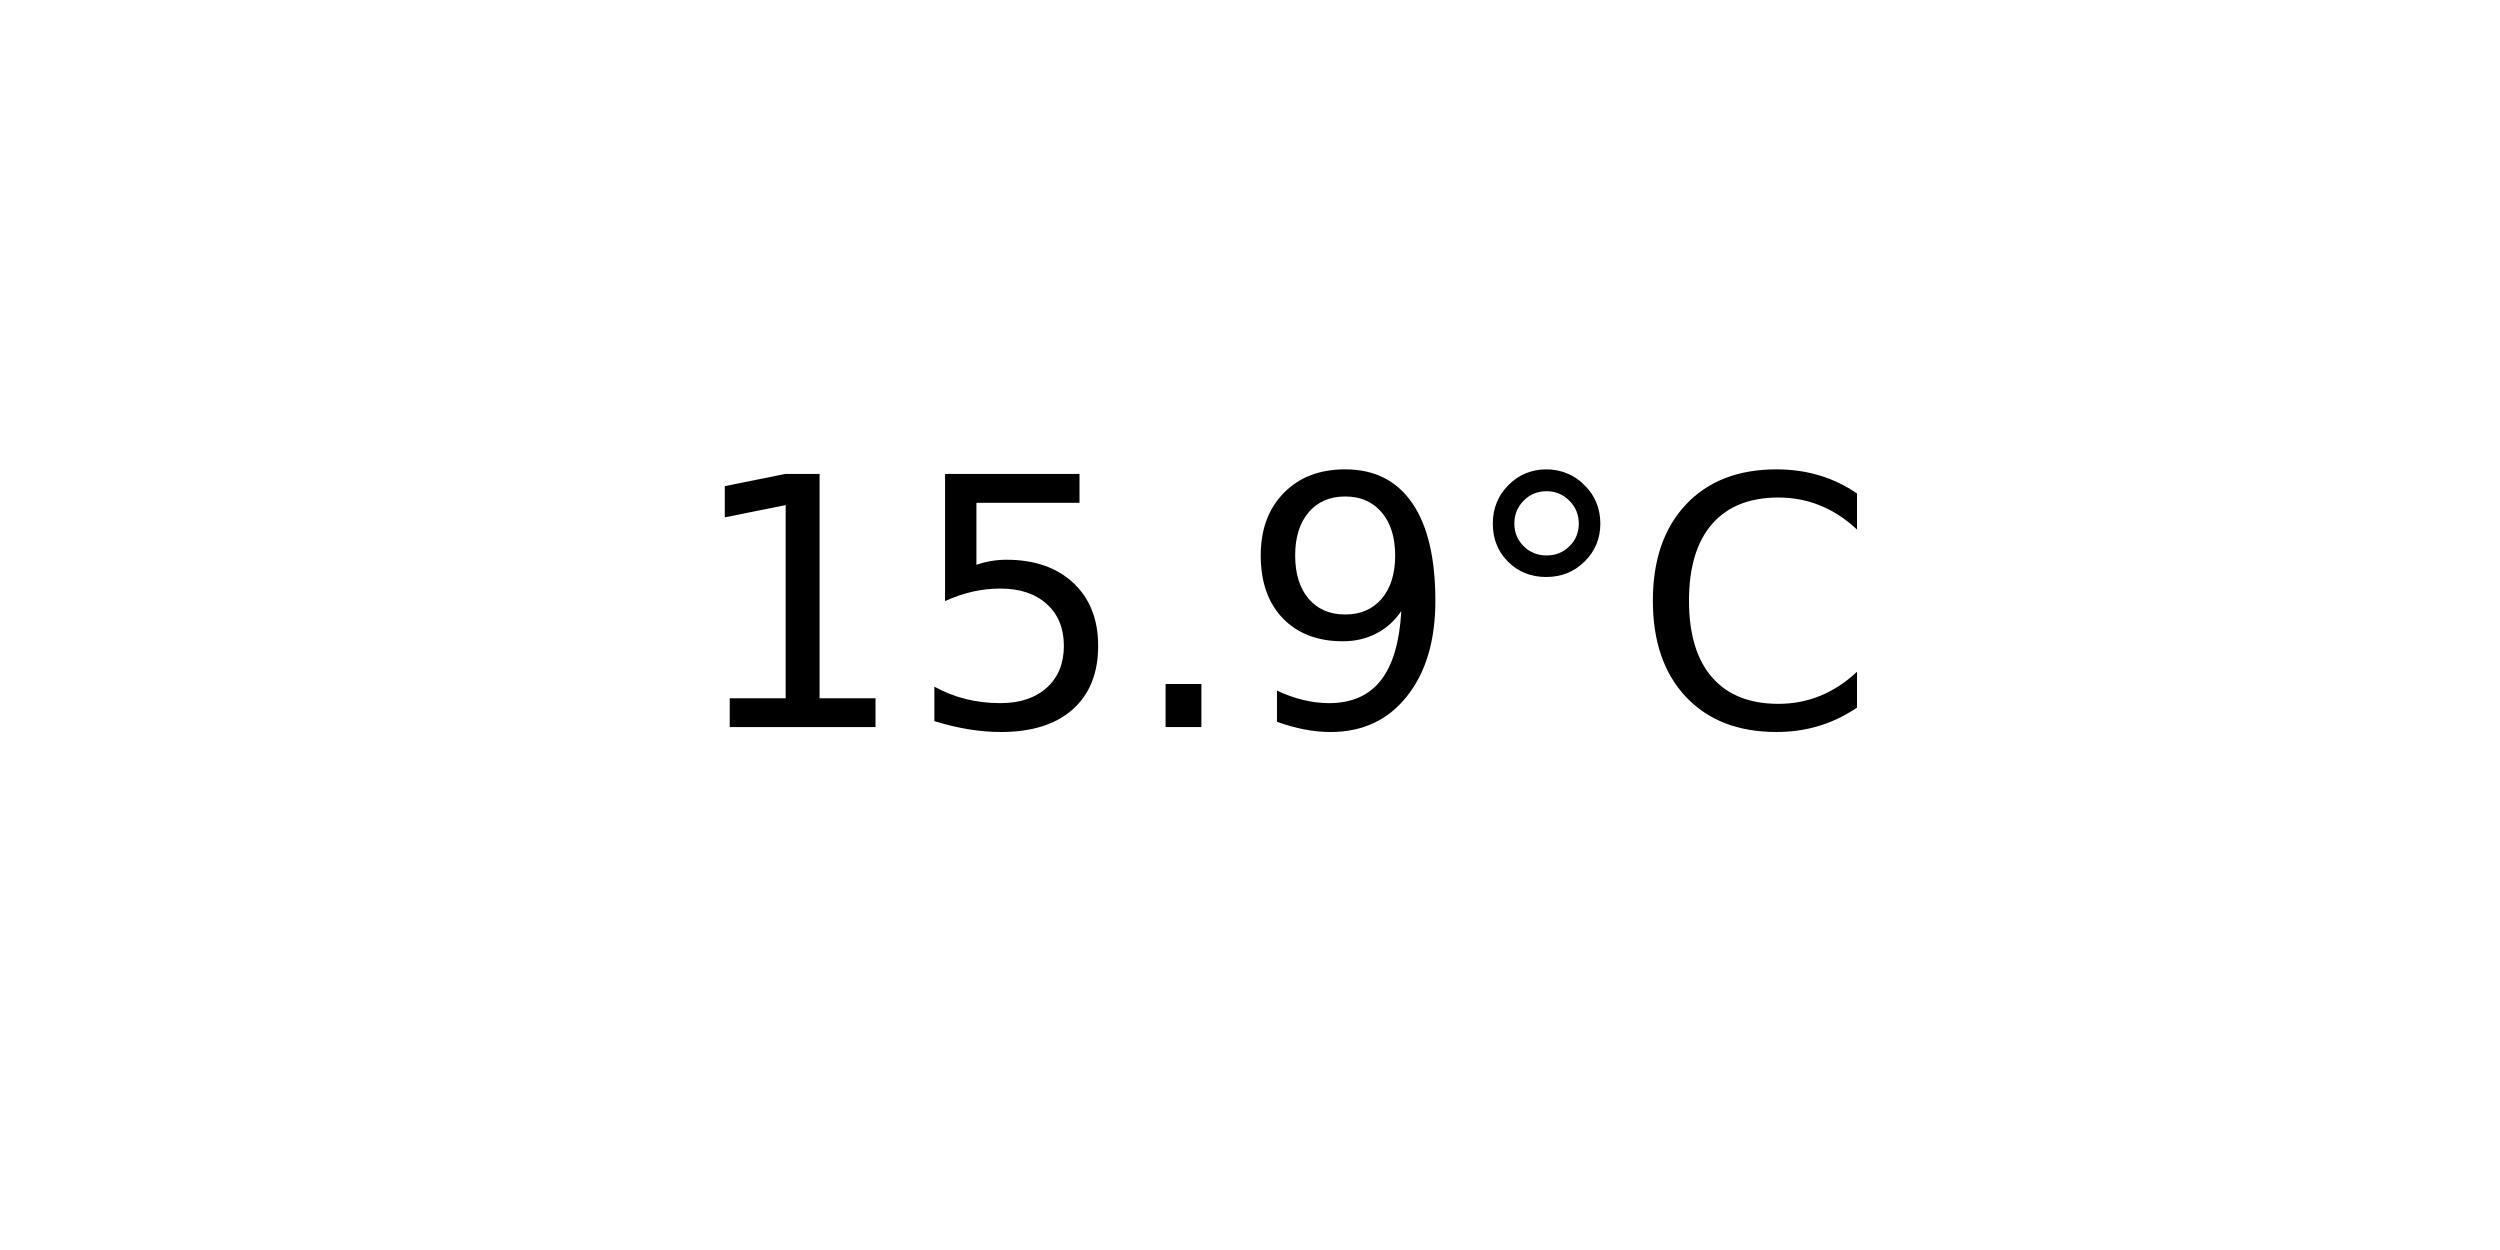
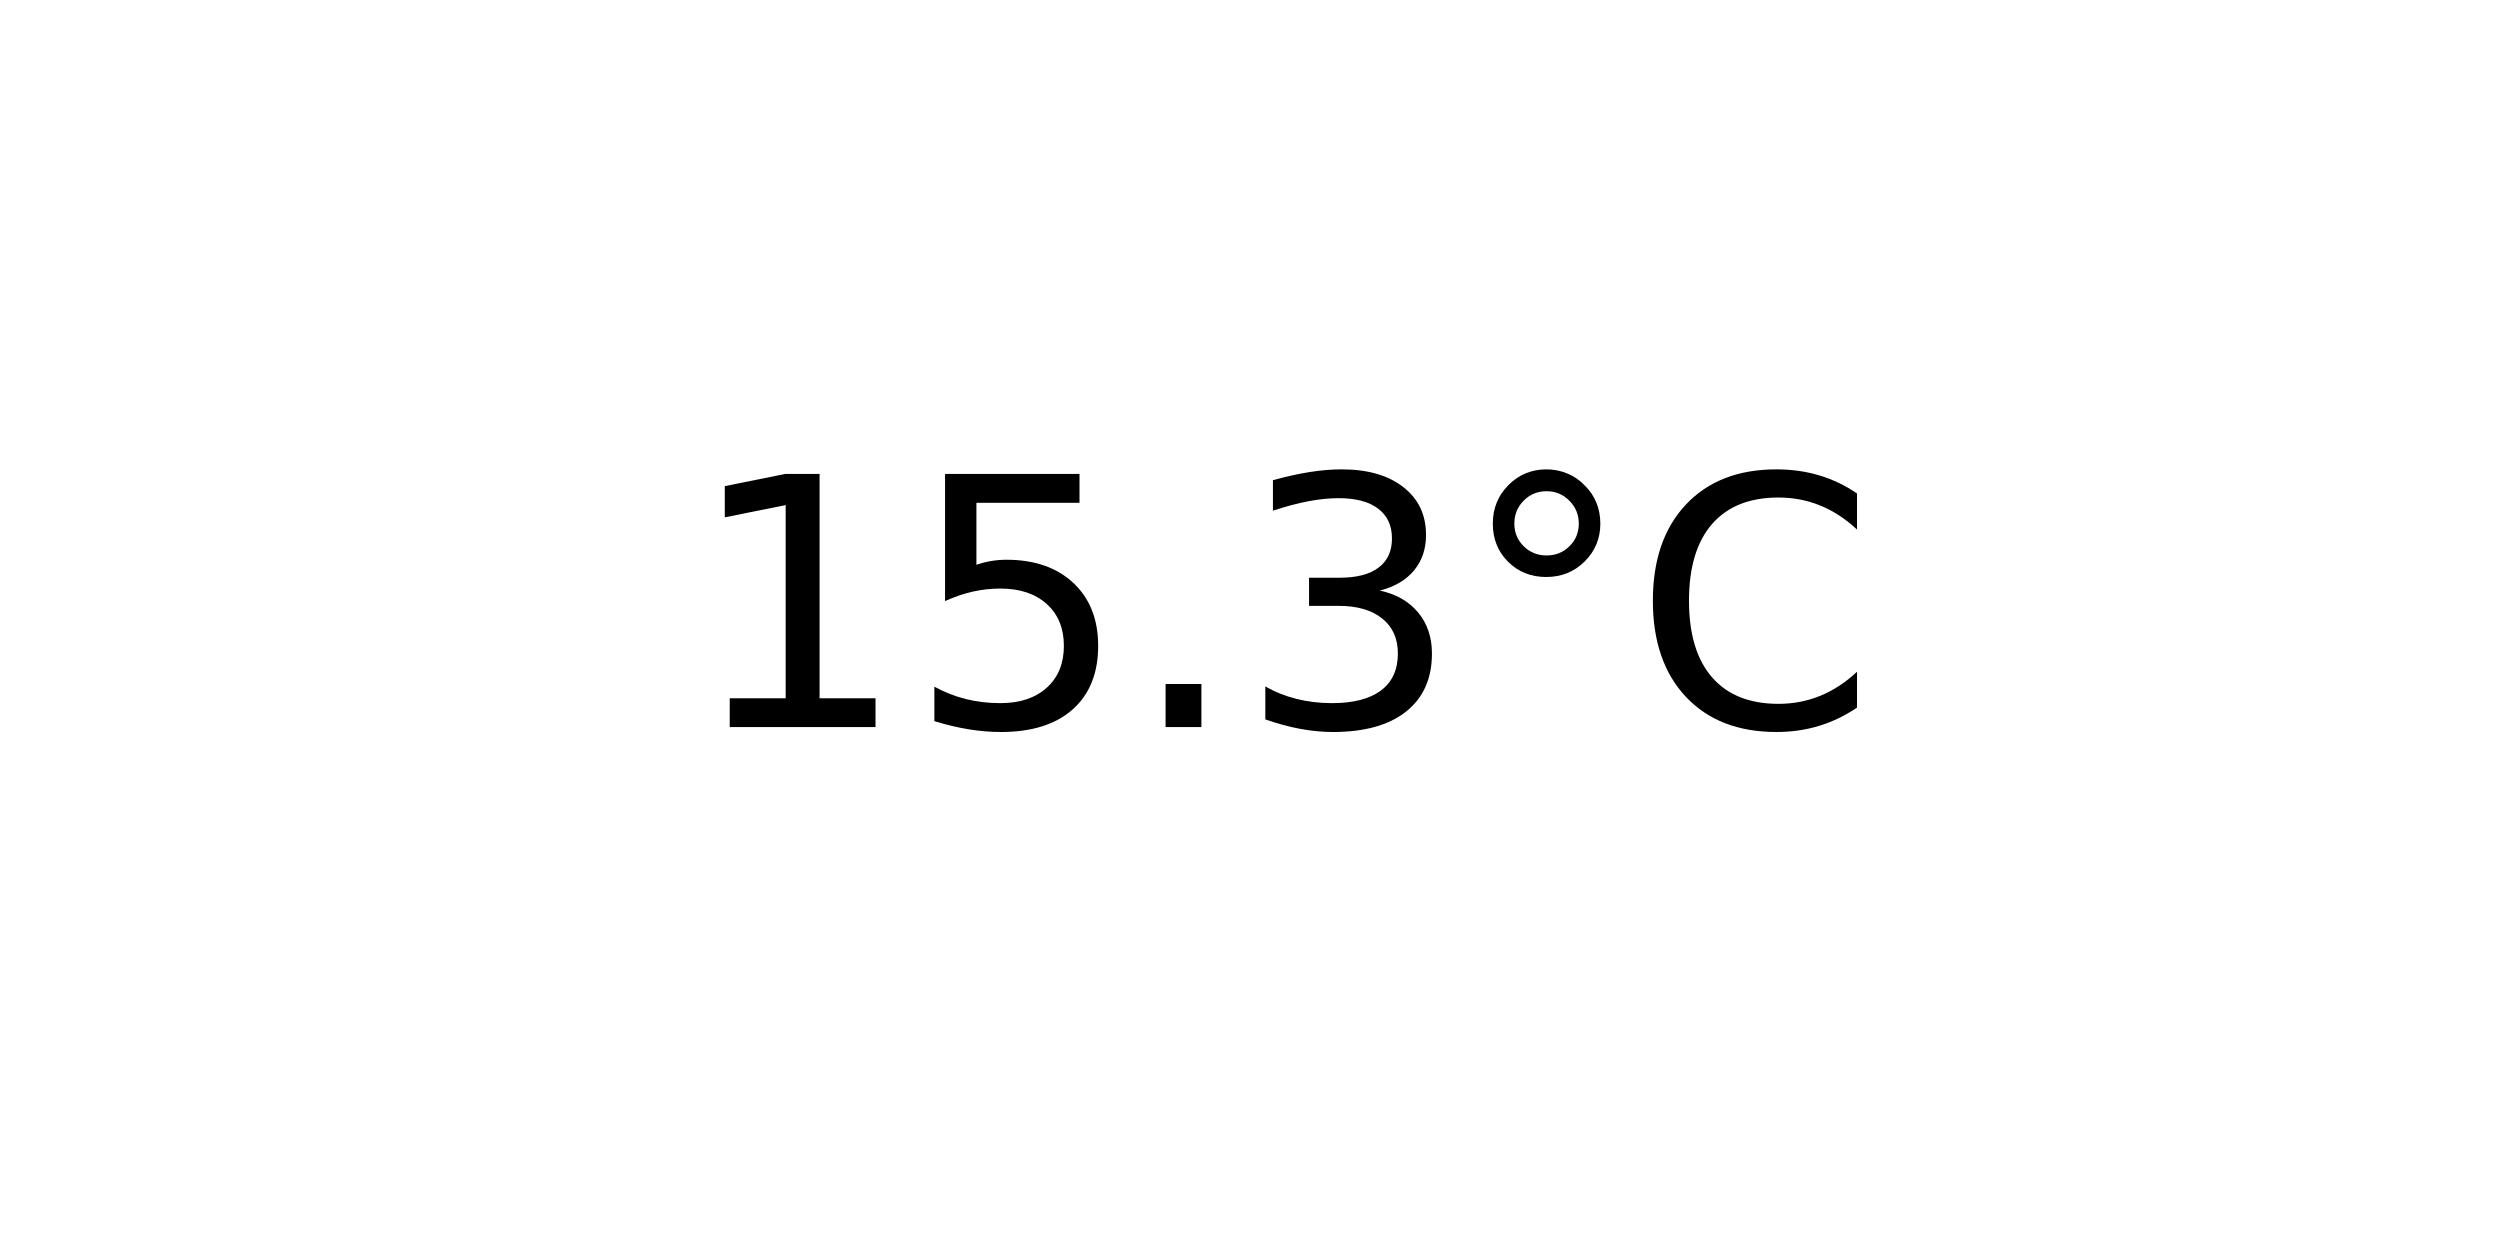
<svg xmlns="http://www.w3.org/2000/svg" xmlns:xlink="http://www.w3.org/1999/xlink" width="72pt" height="36pt" viewBox="0 0 72 36" version="1.1">
  <defs>
    <style type="text/css">*{stroke-linejoin: round; stroke-linecap: butt}</style>
  </defs>
  <g id="figure_1">
    <g id="axes_1">
      <g id="text_1">
        <g transform="translate(19.77578 20.93937) scale(0.1 -0.1)">
          <defs>
            <path id="DejaVuSans-31" d="M 794 531  L 1825 531  L 1825 4091  L 703 3866  L 703 4441  L 1819 4666  L 2450 4666  L 2450 531  L 3481 531  L 3481 0  L 794 0  L 794 531  z " transform="scale(0.015625)" />
            <path id="DejaVuSans-35" d="M 691 4666  L 3169 4666  L 3169 4134  L 1269 4134  L 1269 2991  Q 1406 3038 1543 3061  Q 1681 3084 1819 3084  Q 2600 3084 3056 2656  Q 3513 2228 3513 1497  Q 3513 744 3044 326  Q 2575 -91 1722 -91  Q 1428 -91 1123 -41  Q 819 9 494 109  L 494 744  Q 775 591 1075 516  Q 1375 441 1709 441  Q 2250 441 2565 725  Q 2881 1009 2881 1497  Q 2881 1984 2565 2268  Q 2250 2553 1709 2553  Q 1456 2553 1204 2497  Q 953 2441 691 2322  L 691 4666  z " transform="scale(0.015625)" />
            <path id="DejaVuSans-2e" d="M 684 794  L 1344 794  L 1344 0  L 684 0  L 684 794  z " transform="scale(0.015625)" />
-             <path id="DejaVuSans-39" d="M 703 97  L 703 672  Q 941 559 1184 500  Q 1428 441 1663 441  Q 2288 441 2617 861  Q 2947 1281 2994 2138  Q 2813 1869 2534 1725  Q 2256 1581 1919 1581  Q 1219 1581 811 2004  Q 403 2428 403 3163  Q 403 3881 828 4315  Q 1253 4750 1959 4750  Q 2769 4750 3195 4129  Q 3622 3509 3622 2328  Q 3622 1225 3098 567  Q 2575 -91 1691 -91  Q 1453 -91 1209 -44  Q 966 3 703 97  z M 1959 2075  Q 2384 2075 2632 2365  Q 2881 2656 2881 3163  Q 2881 3666 2632 3958  Q 2384 4250 1959 4250  Q 1534 4250 1286 3958  Q 1038 3666 1038 3163  Q 1038 2656 1286 2365  Q 1534 2075 1959 2075  z " transform="scale(0.015625)" />
+             <path id="DejaVuSans-33" d="M 2597 2516  Q 3050 2419 3304 2112  Q 3559 1806 3559 1356  Q 3559 666 3084 287  Q 2609 -91 1734 -91  Q 1441 -91 1130 -33  Q 819 25 488 141  L 488 750  Q 750 597 1062 519  Q 1375 441 1716 441  Q 2309 441 2620 675  Q 2931 909 2931 1356  Q 2931 1769 2642 2001  Q 2353 2234 1838 2234  L 1294 2234  L 1294 2753  L 1863 2753  Q 2328 2753 2575 2939  Q 2822 3125 2822 3475  Q 2822 3834 2567 4026  Q 2313 4219 1838 4219  Q 1578 4219 1281 4162  Q 984 4106 628 3988  L 628 4550  Q 988 4650 1302 4700  Q 1616 4750 1894 4750  Q 2613 4750 3031 4423  Q 3450 4097 3450 3541  Q 3450 3153 3228 2886  Q 3006 2619 2597 2516  z " transform="scale(0.015625)" />
            <path id="DejaVuSans-b0" d="M 1600 4347  Q 1350 4347 1178 4173  Q 1006 4000 1006 3750  Q 1006 3503 1178 3333  Q 1350 3163 1600 3163  Q 1850 3163 2022 3333  Q 2194 3503 2194 3750  Q 2194 3997 2020 4172  Q 1847 4347 1600 4347  z M 1600 4750  Q 1800 4750 1984 4673  Q 2169 4597 2303 4453  Q 2447 4313 2519 4134  Q 2591 3956 2591 3750  Q 2591 3338 2302 3052  Q 2013 2766 1594 2766  Q 1172 2766 890 3047  Q 609 3328 609 3750  Q 609 4169 896 4459  Q 1184 4750 1600 4750  z " transform="scale(0.015625)" />
            <path id="DejaVuSans-43" d="M 4122 4306  L 4122 3641  Q 3803 3938 3442 4084  Q 3081 4231 2675 4231  Q 1875 4231 1450 3742  Q 1025 3253 1025 2328  Q 1025 1406 1450 917  Q 1875 428 2675 428  Q 3081 428 3442 575  Q 3803 722 4122 1019  L 4122 359  Q 3791 134 3420 21  Q 3050 -91 2638 -91  Q 1578 -91 968 557  Q 359 1206 359 2328  Q 359 3453 968 4101  Q 1578 4750 2638 4750  Q 3056 4750 3426 4639  Q 3797 4528 4122 4306  z " transform="scale(0.015625)" />
          </defs>
          <use xlink:href="#DejaVuSans-31" />
          <use xlink:href="#DejaVuSans-35" x="63.623" />
          <use xlink:href="#DejaVuSans-2e" x="127.246" />
-           <use xlink:href="#DejaVuSans-39" x="159.033" />
+           <use xlink:href="#DejaVuSans-33" x="159.033" />
          <use xlink:href="#DejaVuSans-b0" x="222.656" />
          <use xlink:href="#DejaVuSans-43" x="272.656" />
        </g>
      </g>
    </g>
  </g>
</svg>
